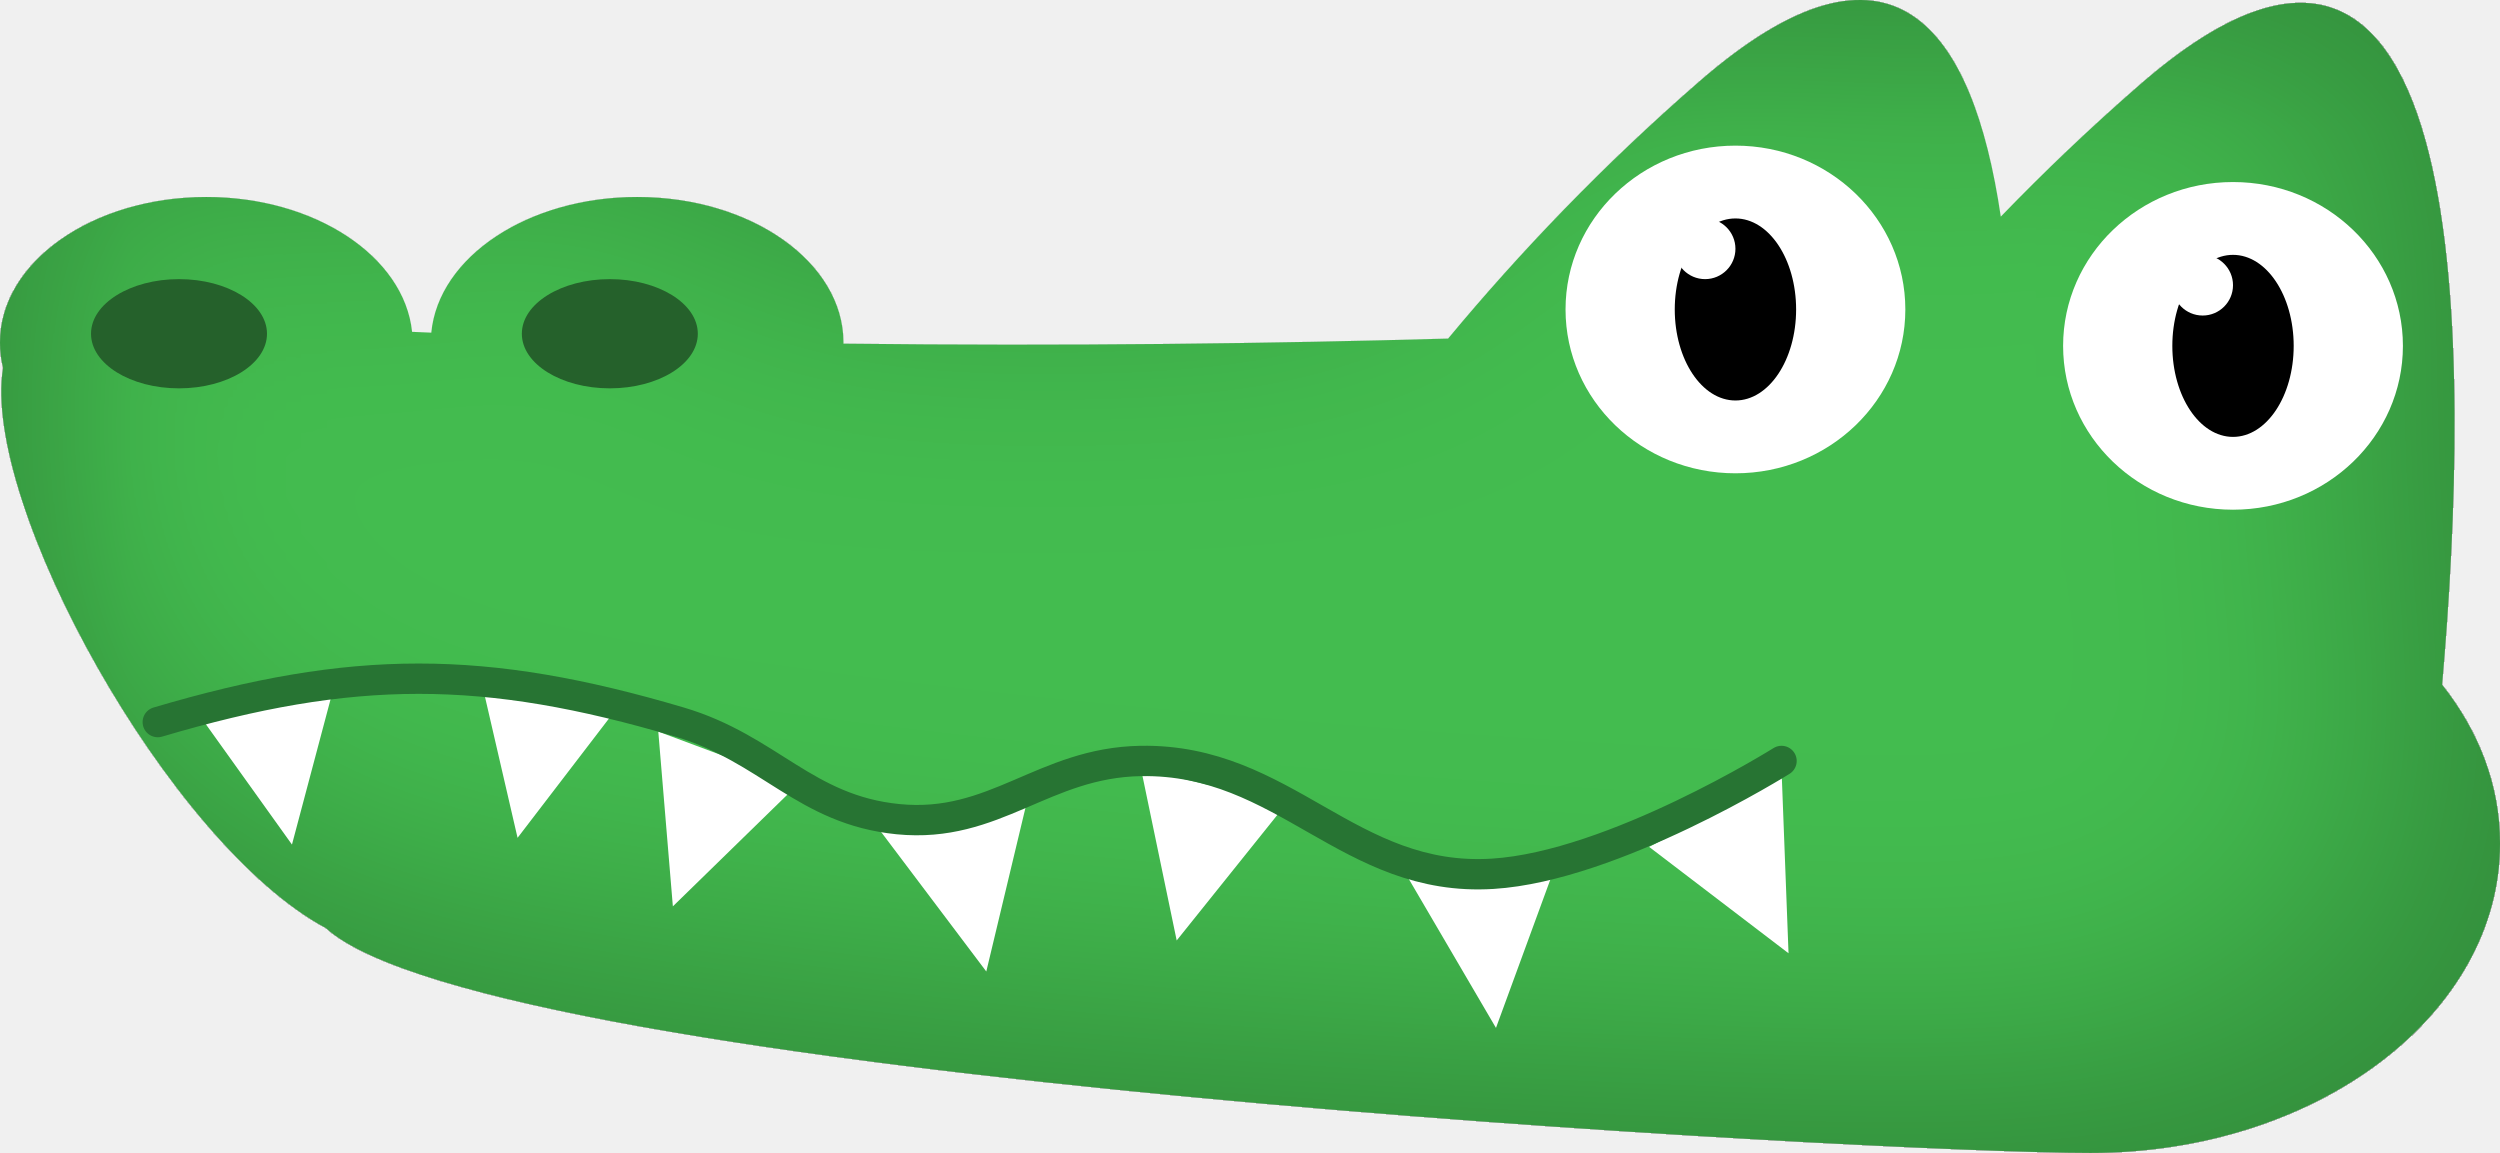
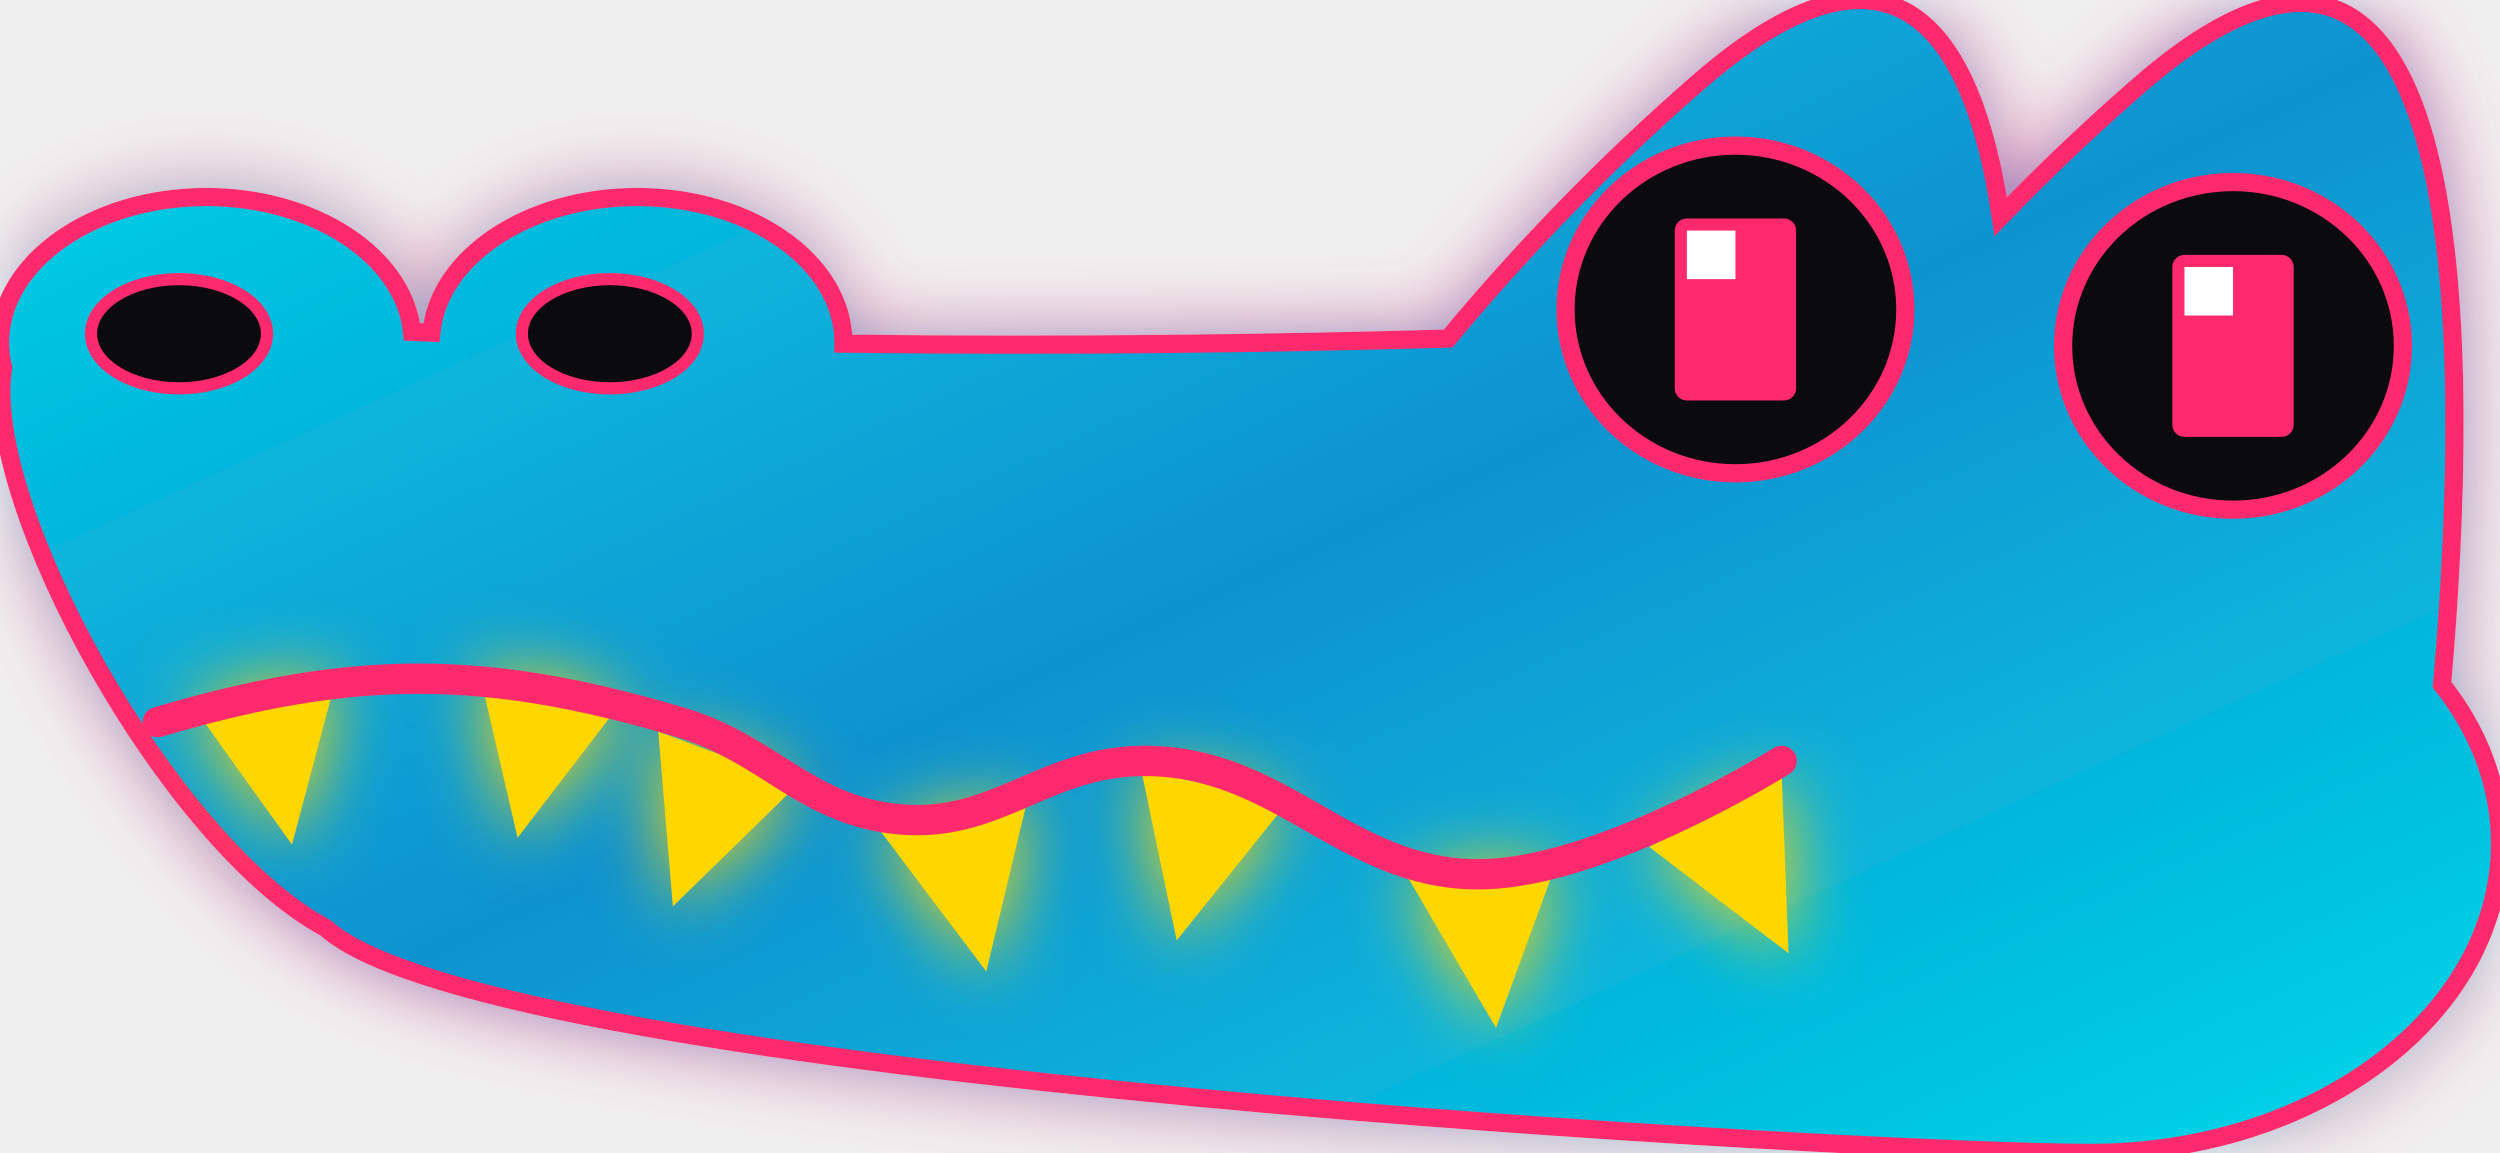
<svg xmlns="http://www.w3.org/2000/svg" width="412" height="190" viewBox="0 0 412 190" fill="none">
-   <g filter="url(#filter0_i_16_225)">
-     <path fill-rule="evenodd" clip-rule="evenodd" d="M280 13.469C311.891 -14.226 325.118 4.565 329.728 35.706C336.805 28.376 344.44 21.081 352.665 13.939C408.53 -34.575 407.121 59.554 402.453 112.837C408.515 120.486 412 129.436 412 139C412 167.167 381.779 190 344.5 190C309.471 190 81.134 177.786 53.696 152.944C27.852 139.11 -3.108 82.94 0.508 60.625C0.174 59.275 0 57.887 0 56.469C0 43.215 15.222 32.469 34 32.469C51.929 32.469 66.617 42.266 67.908 54.689C68.966 54.735 70.023 54.78 71.079 54.825C72.276 42.337 87.005 32.469 105 32.469C123.778 32.469 139 43.215 139 56.469L139 56.549L138.999 56.634C176.204 57.074 210.132 56.604 238.651 55.796C250.378 41.68 264.086 27.29 280 13.469Z" fill="#43BC4F" />
+   <defs>
+     <filter id="neonGlow" x="-50%" y="-50%" width="200%" height="200%">
+       <feGaussianBlur stdDeviation="6" result="coloredBlur" />
+       <feMerge>
+         <feMergeNode in="coloredBlur" />
+         <feMergeNode in="SourceGraphic" />
+       </feMerge>
+     </filter>
+     <linearGradient id="bodyGradient" x1="0%" y1="0%" x2="100%" y2="100%">
+       <stop offset="0%" style="stop-color:#05d9e8;stop-opacity:1" />
+       <stop offset="50%" style="stop-color:#0892d0;stop-opacity:1" />
+       <stop offset="100%" style="stop-color:#05d9e8;stop-opacity:1" />
+     </linearGradient>
+   </defs>
+   <g filter="url(#neonGlow)">
+     <path fill-rule="evenodd" clip-rule="evenodd" d="M280 13.469C311.891 -14.226 325.118 4.565 329.728 35.706C336.805 28.376 344.44 21.081 352.665 13.939C408.53 -34.575 407.121 59.554 402.453 112.837C408.515 120.486 412 129.436 412 139C412 167.167 381.779 190 344.5 190C309.471 190 81.134 177.786 53.696 152.944C27.852 139.11 -3.108 82.94 0.508 60.625C0.174 59.275 0 57.887 0 56.469C0 43.215 15.222 32.469 34 32.469C51.929 32.469 66.617 42.266 67.908 54.689C68.966 54.735 70.023 54.78 71.079 54.825C72.276 42.337 87.005 32.469 105 32.469C123.778 32.469 139 43.215 139 56.469L139 56.549L138.999 56.634C176.204 57.074 210.132 56.604 238.651 55.796C250.378 41.68 264.086 27.29 280 13.469Z" fill="url(#bodyGradient)" stroke="#ff2a6d" stroke-width="3" />
  </g>
-   <ellipse cx="286" cy="51" rx="28" ry="27" fill="white" />
-   <ellipse cx="286" cy="51" rx="10" ry="15" fill="black" />
-   <circle cx="281" cy="41" r="5" fill="white" />
-   <ellipse cx="368" cy="57" rx="28" ry="27" fill="white" />
-   <ellipse cx="368" cy="57" rx="10" ry="15" fill="black" />
-   <circle cx="363" cy="47" r="5" fill="white" />
-   <ellipse cx="29.5" cy="55" rx="14.5" ry="9" fill="#25612B" />
-   <ellipse cx="100.5" cy="55" rx="14.5" ry="9" fill="#25612B" />
-   <path d="M162.541 160.103L145.143 137.024L169.267 131.995L162.541 160.103Z" fill="white" />
-   <path d="M110.888 149.369L108.487 120.567L131.575 129.185L110.888 149.369Z" fill="white" />
-   <path d="M85.294 138.075L78.786 109.915L102.871 115.132L85.294 138.075Z" fill="white" />
-   <path d="M193.919 154.989L188.034 126.693L211.998 132.439L193.919 154.989Z" fill="white" />
-   <path d="M246.536 169.4L231.935 144.458L256.48 142.263L246.536 169.4Z" fill="white" />
-   <path d="M294.75 157.099L271.773 139.565L293.649 128.218L294.75 157.099Z" fill="white" />
-   <path d="M48.116 139.186L31.296 115.682L55.538 111.253L48.116 139.186Z" fill="white" />
-   <path d="M26 119C58.204 109.466 79.796 109.466 112 119C126.752 123.367 132.69 133.483 148 135C163.986 136.583 171.938 125.675 188 125.406C211.783 125.008 222.26 145.478 246 144C265.917 142.76 293.597 125.406 293.597 125.406" stroke="#277433" stroke-width="5" stroke-linecap="round" />
-   <defs>
-     <filter id="filter0_i_16_225" x="-15" y="-15" width="427" height="205" filterUnits="userSpaceOnUse" color-interpolation-filters="sRGB">
-       <feFlood flood-opacity="0" result="BackgroundImageFix" />
-       <feBlend mode="normal" in="SourceGraphic" in2="BackgroundImageFix" result="shape" />
-       <feColorMatrix in="SourceAlpha" type="matrix" values="0 0 0 0 0 0 0 0 0 0 0 0 0 0 0 0 0 0 127 0" result="hardAlpha" />
-       <feOffset dx="-15" dy="-15" />
-       <feGaussianBlur stdDeviation="22.5" />
-       <feComposite in2="hardAlpha" operator="arithmetic" k2="-1" k3="1" />
-       <feColorMatrix type="matrix" values="0 0 0 0 0 0 0 0 0 0 0 0 0 0 0 0 0 0 0.25 0" />
-       <feBlend mode="normal" in2="shape" result="effect1_innerShadow_16_225" />
-     </filter>
-   </defs>
+   <ellipse cx="286" cy="51" rx="28" ry="27" fill="#0a0a0f" stroke="#ff2a6d" stroke-width="3" />
+   <rect x="276" y="36" width="20" height="30" fill="#ff2a6d" rx="2" />
+   <rect x="278" y="38" width="8" height="8" fill="#ffffff" />
+   <ellipse cx="368" cy="57" rx="28" ry="27" fill="#0a0a0f" stroke="#ff2a6d" stroke-width="3" />
+   <rect x="358" y="42" width="20" height="30" fill="#ff2a6d" rx="2" />
+   <rect x="360" y="44" width="8" height="8" fill="#ffffff" />
+   <ellipse cx="29.5" cy="55" rx="14.5" ry="9" fill="#0a0a0f" stroke="#ff2a6d" stroke-width="2" />
+   <ellipse cx="100.5" cy="55" rx="14.5" ry="9" fill="#0a0a0f" stroke="#ff2a6d" stroke-width="2" />
+   <g filter="url(#neonGlow)">
+     <path d="M162.541 160.103L145.143 137.024L169.267 131.995L162.541 160.103Z" fill="#ffd700" />
+     <path d="M110.888 149.369L108.487 120.567L131.575 129.185L110.888 149.369Z" fill="#ffd700" />
+     <path d="M85.294 138.075L78.786 109.915L102.871 115.132L85.294 138.075Z" fill="#ffd700" />
+     <path d="M193.919 154.989L188.034 126.693L211.998 132.439L193.919 154.989Z" fill="#ffd700" />
+     <path d="M246.536 169.4L231.935 144.458L256.48 142.263L246.536 169.4Z" fill="#ffd700" />
+     <path d="M294.75 157.099L271.773 139.565L293.649 128.218L294.75 157.099Z" fill="#ffd700" />
+     <path d="M48.116 139.186L31.296 115.682L55.538 111.253L48.116 139.186Z" fill="#ffd700" />
+   </g>
+   <path d="M26 119C58.204 109.466 79.796 109.466 112 119C126.752 123.367 132.69 133.483 148 135C163.986 136.583 171.938 125.675 188 125.406C211.783 125.008 222.26 145.478 246 144C265.917 142.76 293.597 125.406 293.597 125.406" stroke="#ff2a6d" stroke-width="5" stroke-linecap="round" />
</svg>
